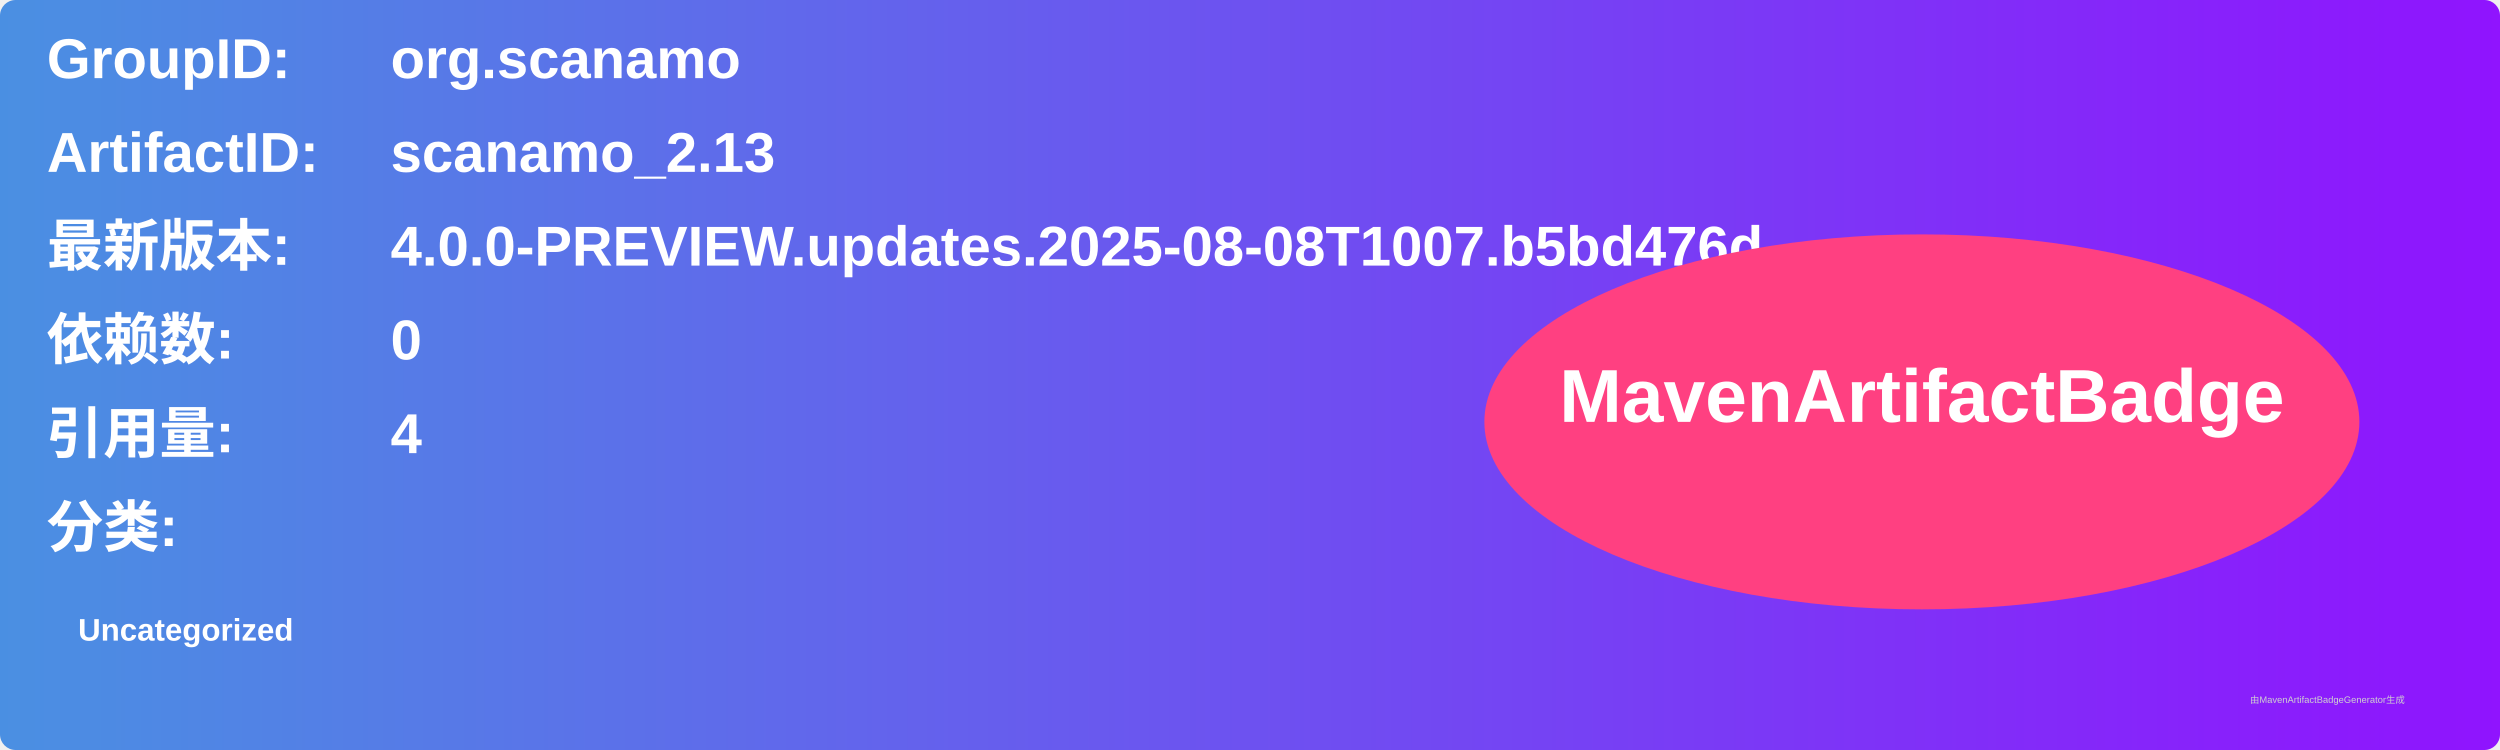
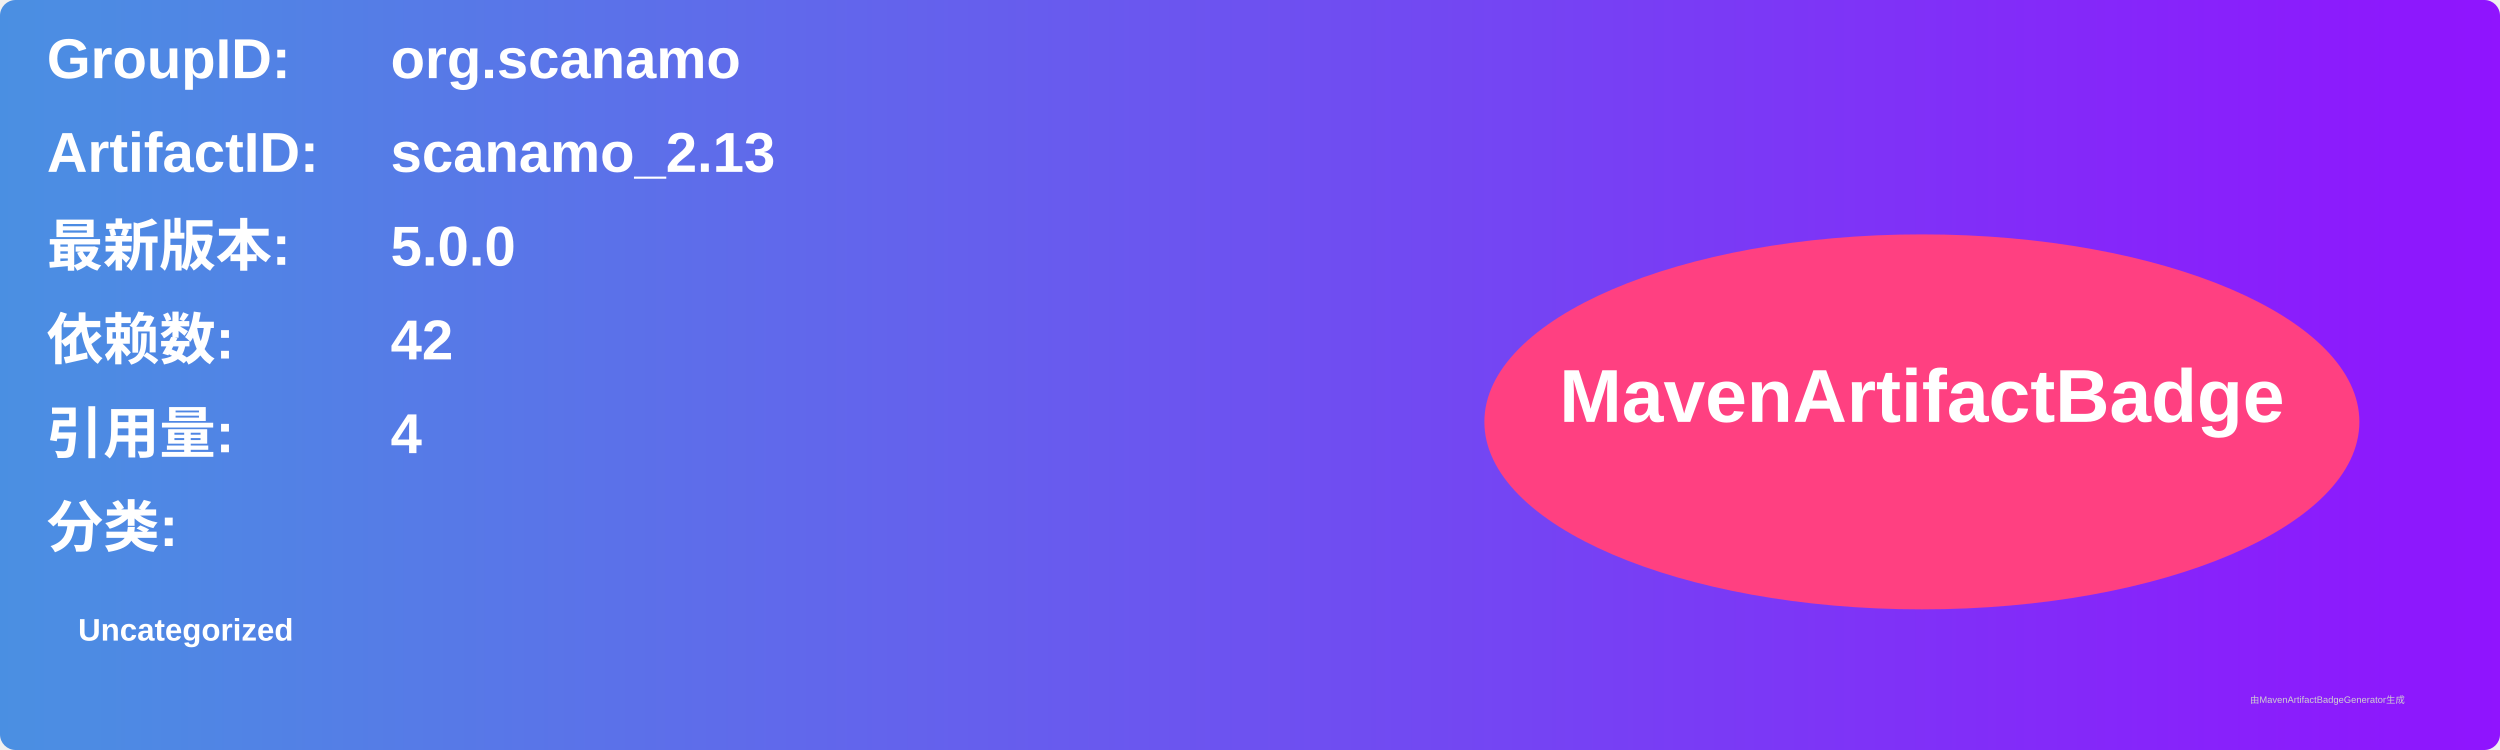
<svg xmlns="http://www.w3.org/2000/svg" width="800" height="240" viewBox="0 0 800 240">
  <linearGradient id="grad" x1="0%" y1="0%" x2="100%" y2="0%">
    <stop offset="0%" stop-color="#4a90e2" />
    <stop offset="100%" stop-color="#9013fe" />
  </linearGradient>
  <rect width="100%" height="100%" rx="5" ry="5" fill="url(#grad)" />
  <g transform="translate(15, 15)">
    <text x="0" y="10" font-family="Arial" font-size="18" fill="white" font-weight="bold" width="260">GroupID:</text>
    <text x="110" y="10" font-family="Arial" font-size="18" fill="white" font-weight="bold" width="460">org.scanamo</text>
    <text x="0" y="40" font-family="Arial" font-size="18" fill="white" font-weight="bold" width="260">ArtifactID:</text>
    <text x="110" y="40" font-family="Arial" font-size="18" fill="white" font-weight="bold" width="460">scanamo_2.13</text>
    <text x="0" y="70" font-family="Arial" font-size="18" fill="white" font-weight="bold">最新版本:</text>
    <text x="110" y="70" font-family="Arial" font-size="18" fill="white" font-weight="bold">
-       <tspan font-weight="bold">4.0.0-PREVIEW.updates.2025-08-08T1007.b5bd476d</tspan>
+       <tspan font-weight="bold">5.0.0</tspan>
    </text>
    <text x="0" y="100" font-family="Arial" font-size="18" fill="white" font-weight="bold">依赖数: </text>
    <text x="110" y="100" font-family="Arial" font-size="18" fill="white">
-       <tspan font-weight="bold">0</tspan>
+       <tspan font-weight="bold">42</tspan>
    </text>
    <text x="0" y="130" font-family="Arial" font-size="18" fill="white" font-weight="bold">引用量: </text>
    <text x="110" y="130" font-family="Arial" font-size="18" fill="white">
      <tspan font-weight="bold">4</tspan>
    </text>
    <text x="0" y="160" font-family="Arial" font-size="18" fill="white" font-weight="bold">分类:</text>
    <text x="10" y="190" font-family="Arial" font-size="10" fill="white">
      <tspan font-weight="bold">Uncategorized</tspan>
    </text>
    <ellipse cx="600" cy="120" rx="140" ry="60" fill="#ff4081" />
    <text x="600" y="120" text-anchor="middle" font-family="Arial" font-size="24" fill="white" font-weight="bold">MavenArtifactBadge</text>
  </g>
  <text x="720" y="225" font-family="Arial" font-size="3" fill="#d0d0d0">由MavenArtifactBadgeGenerator生成</text>
</svg>
